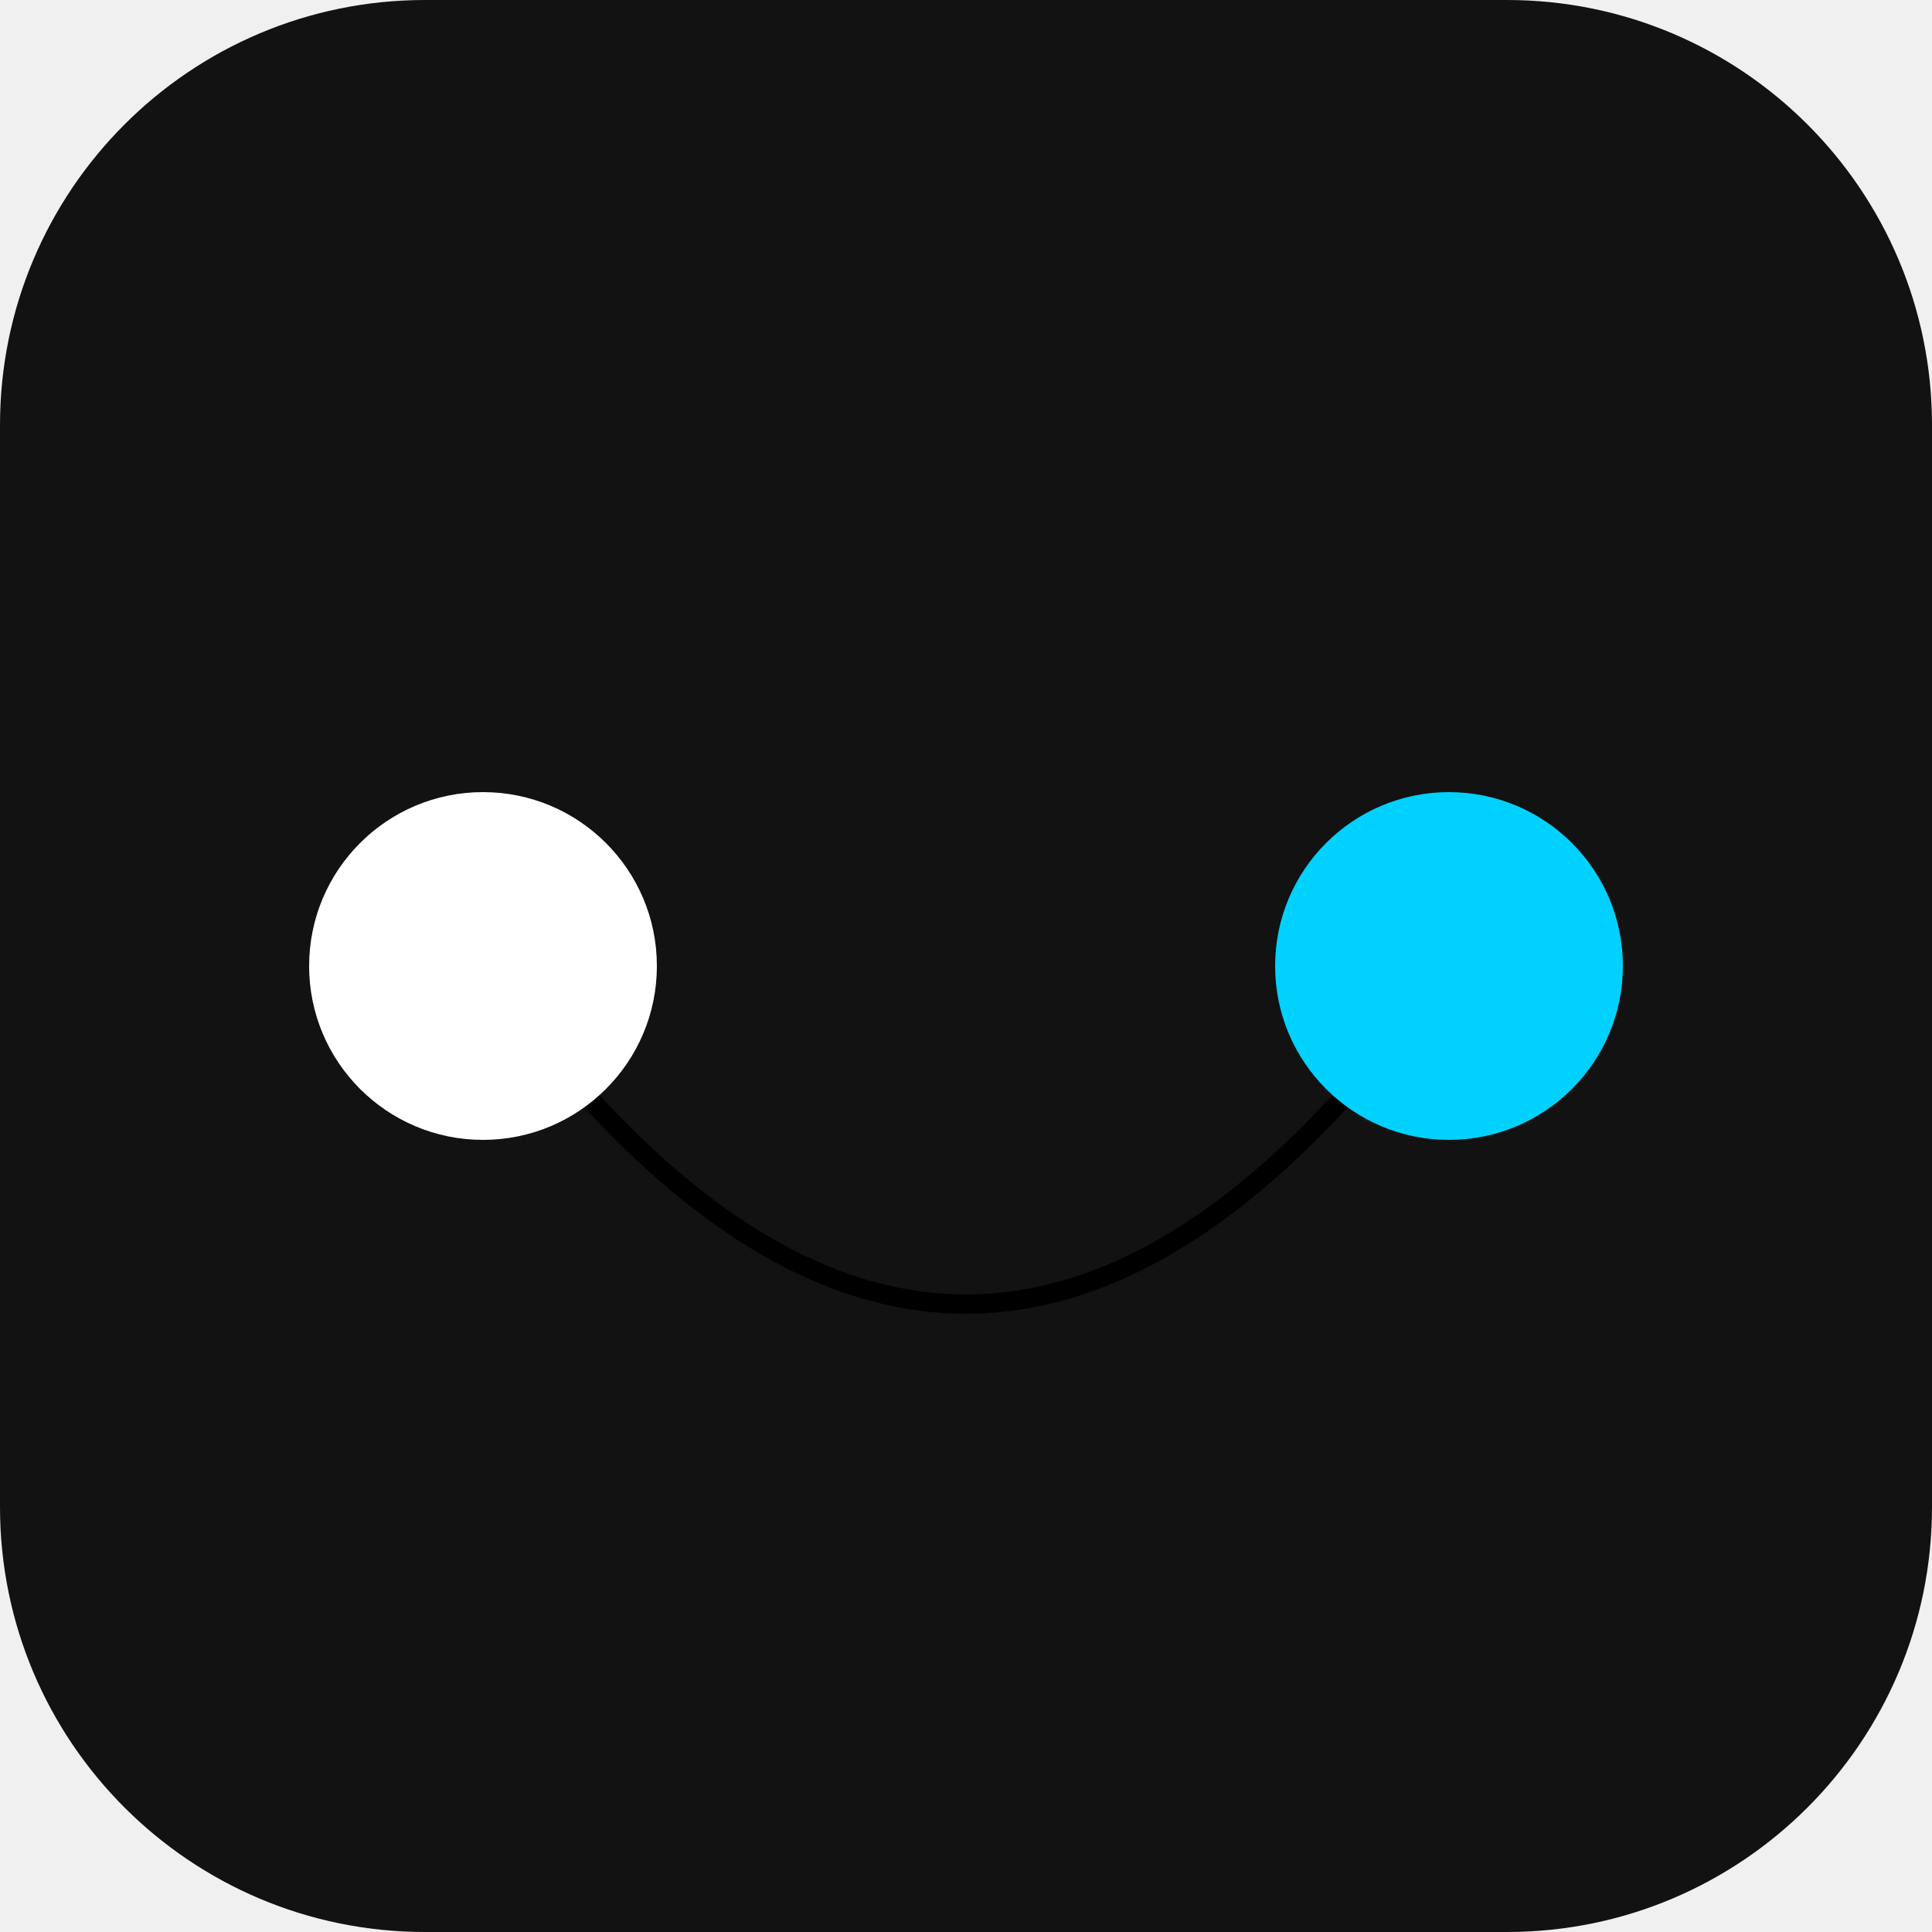
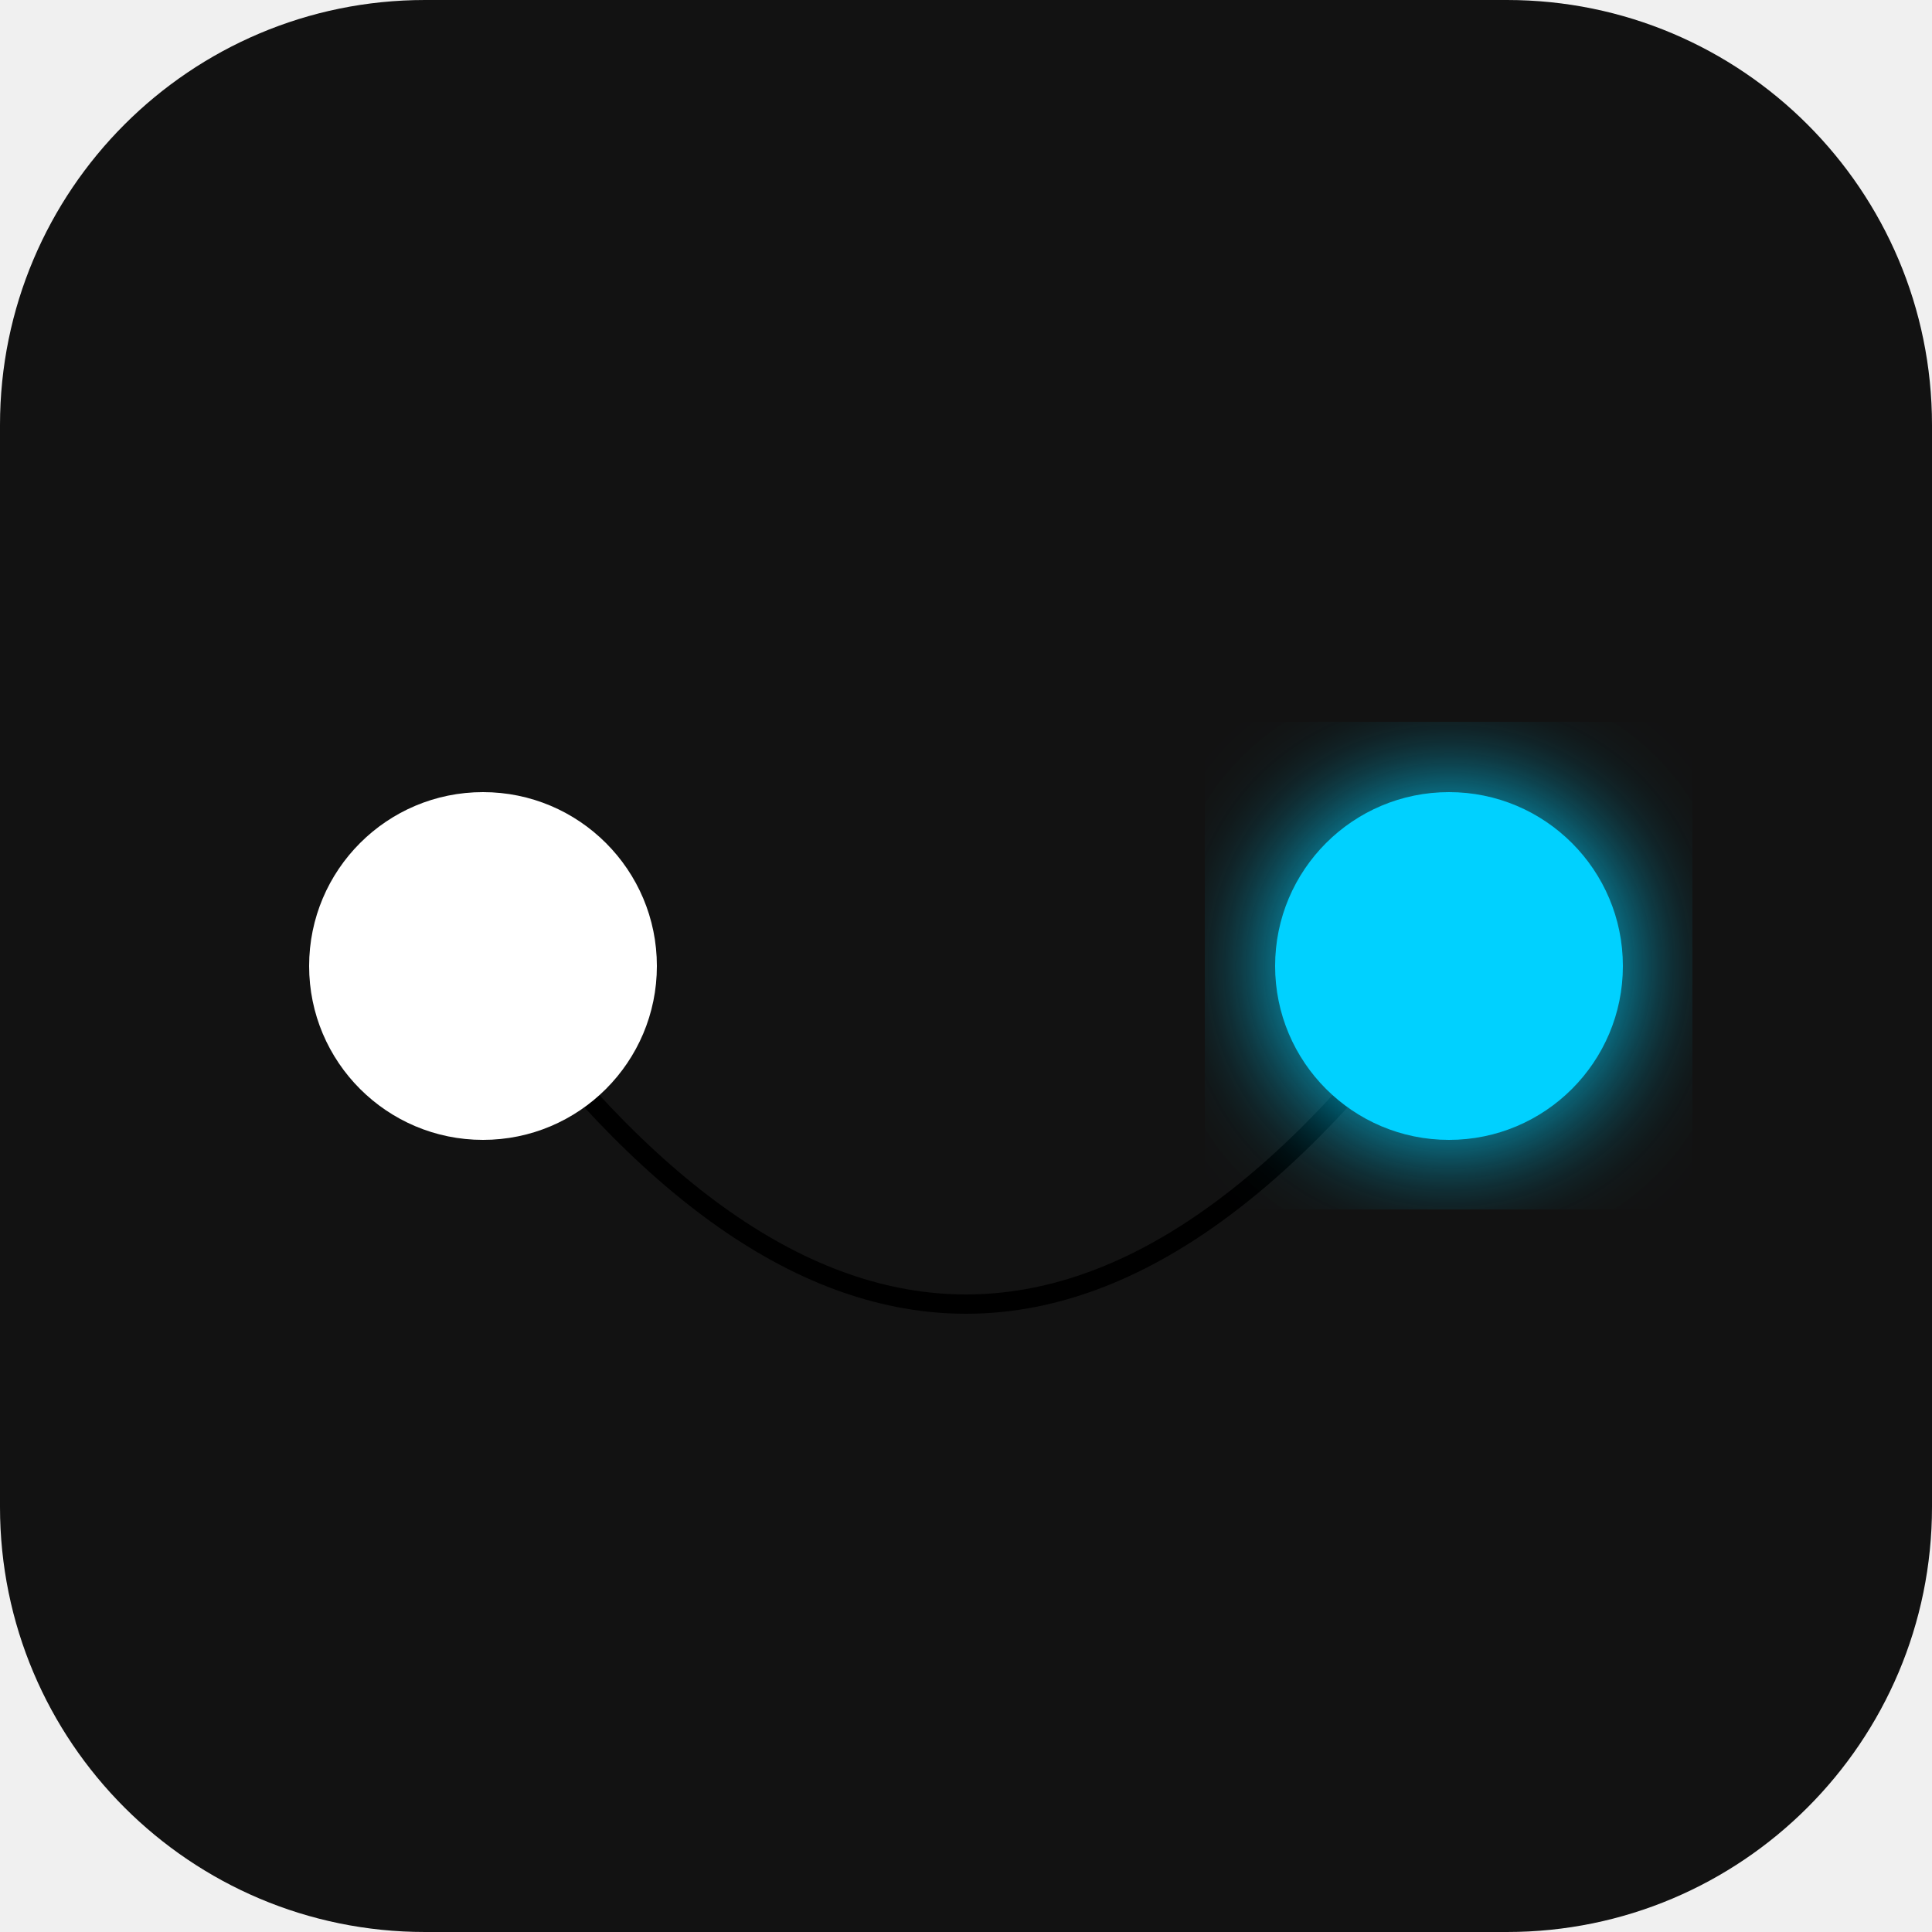
<svg xmlns="http://www.w3.org/2000/svg" width="32" height="32" viewBox="0 0 100 100" fill="none">
  <rect width="100" height="100" rx="22" fill="#121212" />
  <defs>
    <linearGradient id="lume-gradient-fav" x1="25" y1="50" x2="75" y2="50" gradientUnits="userSpaceOnUse">
      <stop offset="0%" stopColor="#FFFFFF" />
      <stop offset="100%" stopColor="#00D1FF" />
    </linearGradient>
+     <filter id="glow-fav" x="-20%" y="-20%" width="140%" height="140%">
+       <feGaussianBlur stdDeviation="3" result="blur" />
+       <feComposite in="SourceGraphic" in2="blur" operator="over" />
+     </filter>
  </defs>
  <path d="M 25 50 Q 50 85 75 50" stroke="url(#lume-gradient-fav)" strokeWidth="10" strokeLinecap="round" fill="none" />
  <circle cx="25" cy="50" r="9" fill="#FFFFFF" />
-   <circle cx="75" cy="50" r="9" fill="#00D1FF" />
+   <circle cx="75" cy="50" r="9" fill="#00D1FF" filter="url(#glow-fav)" />
</svg>
